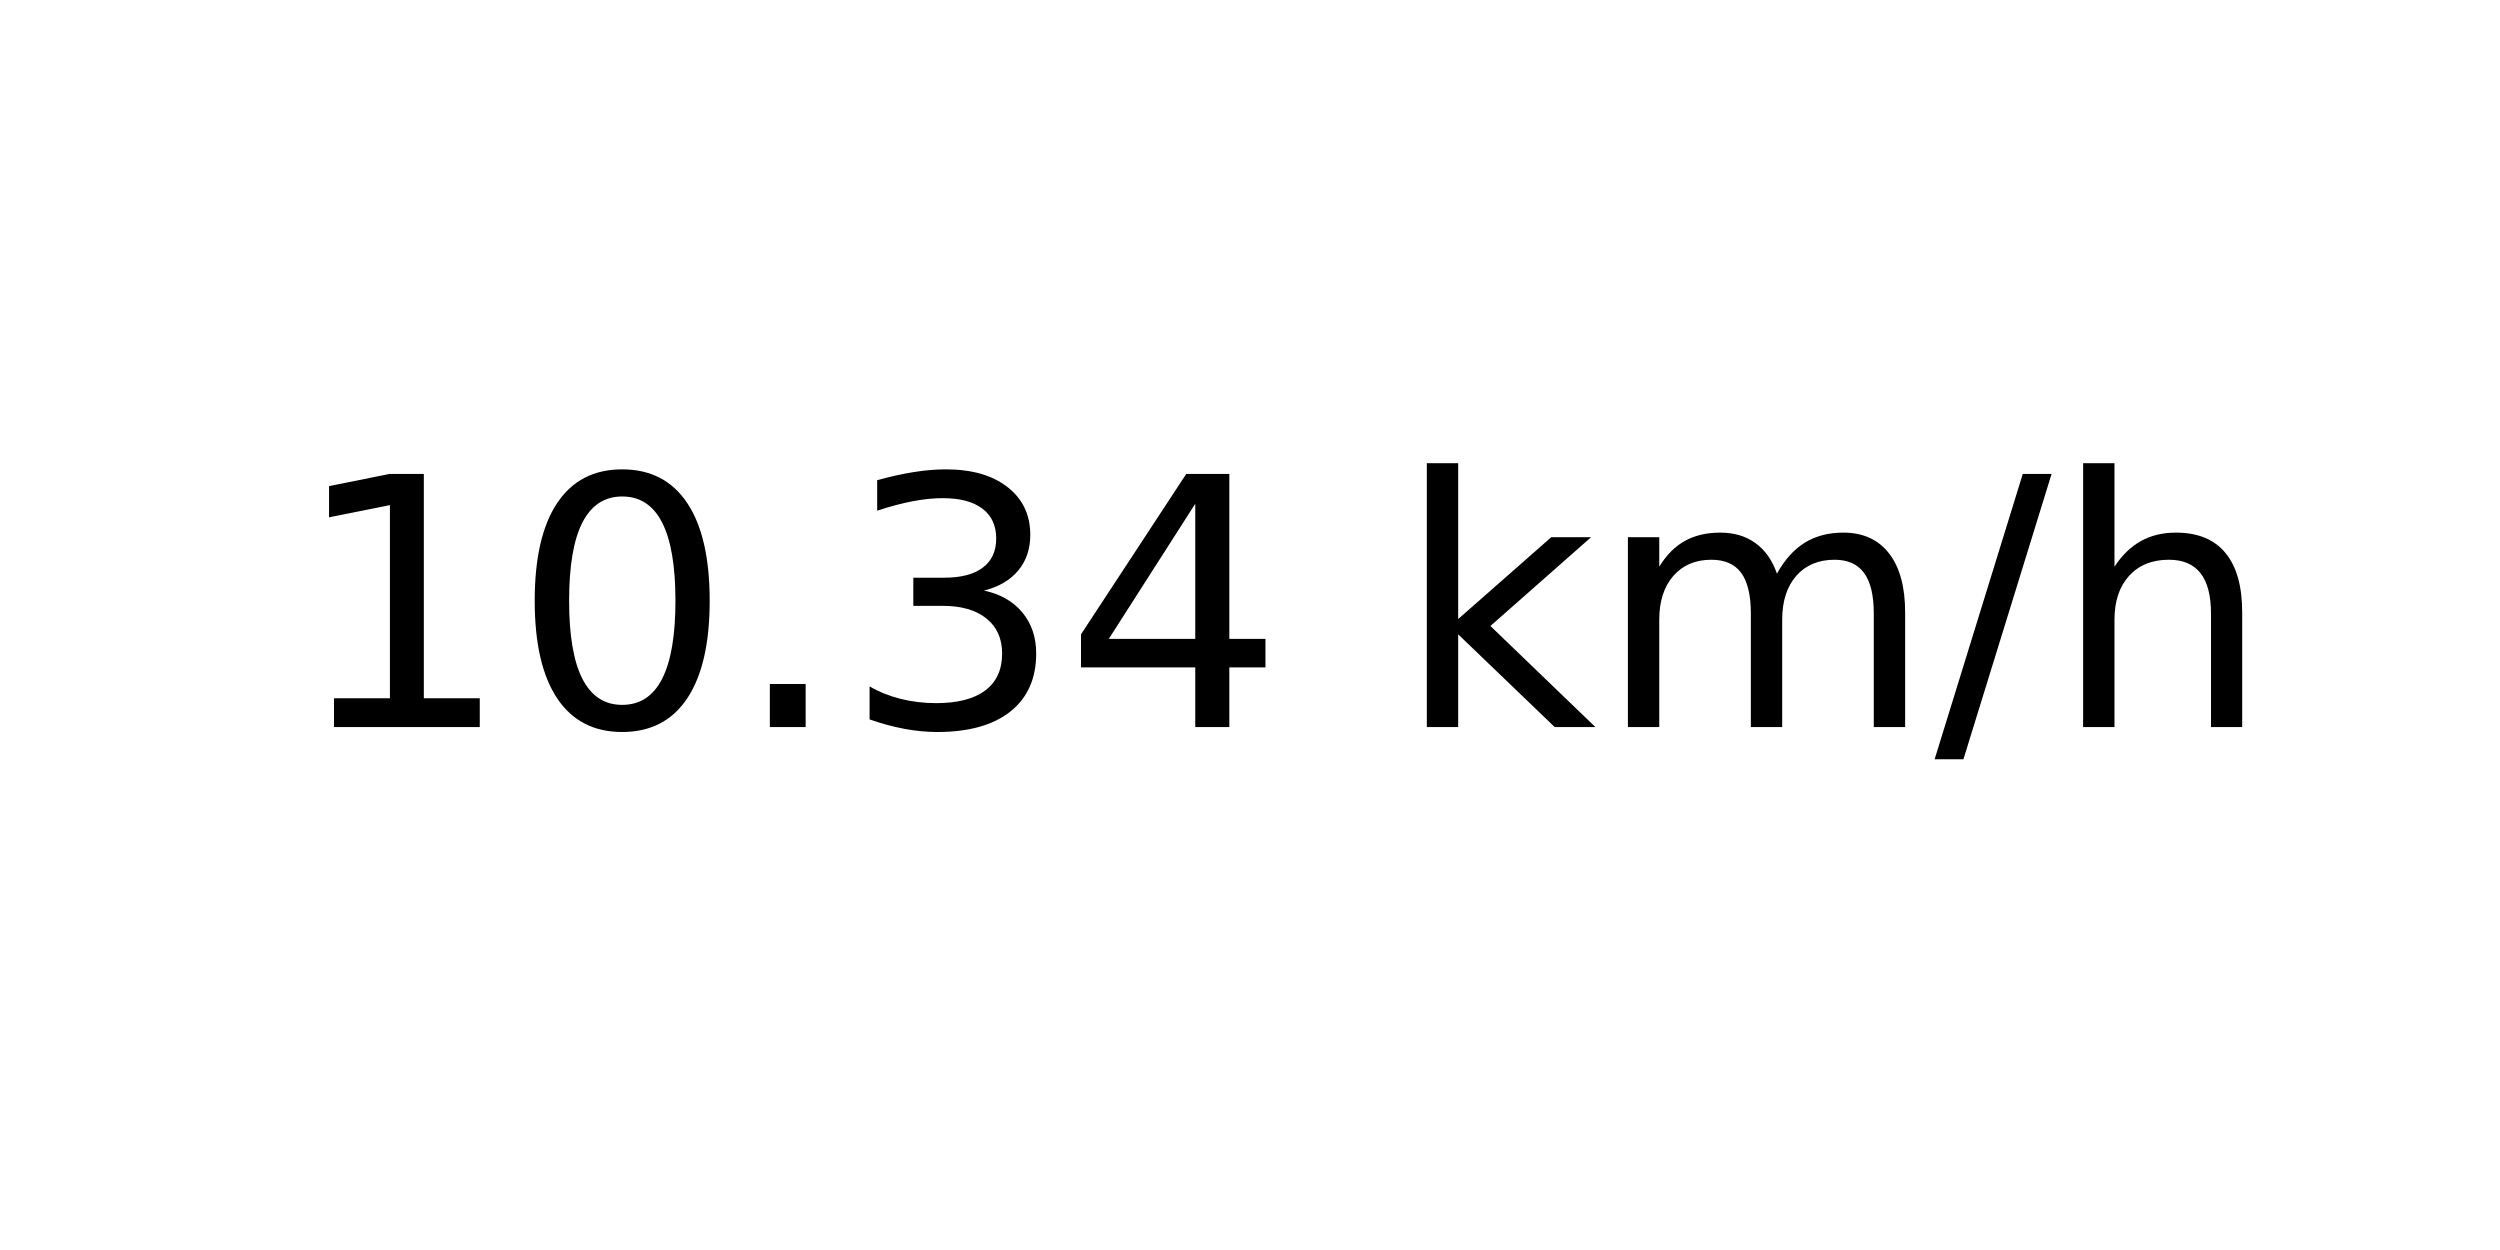
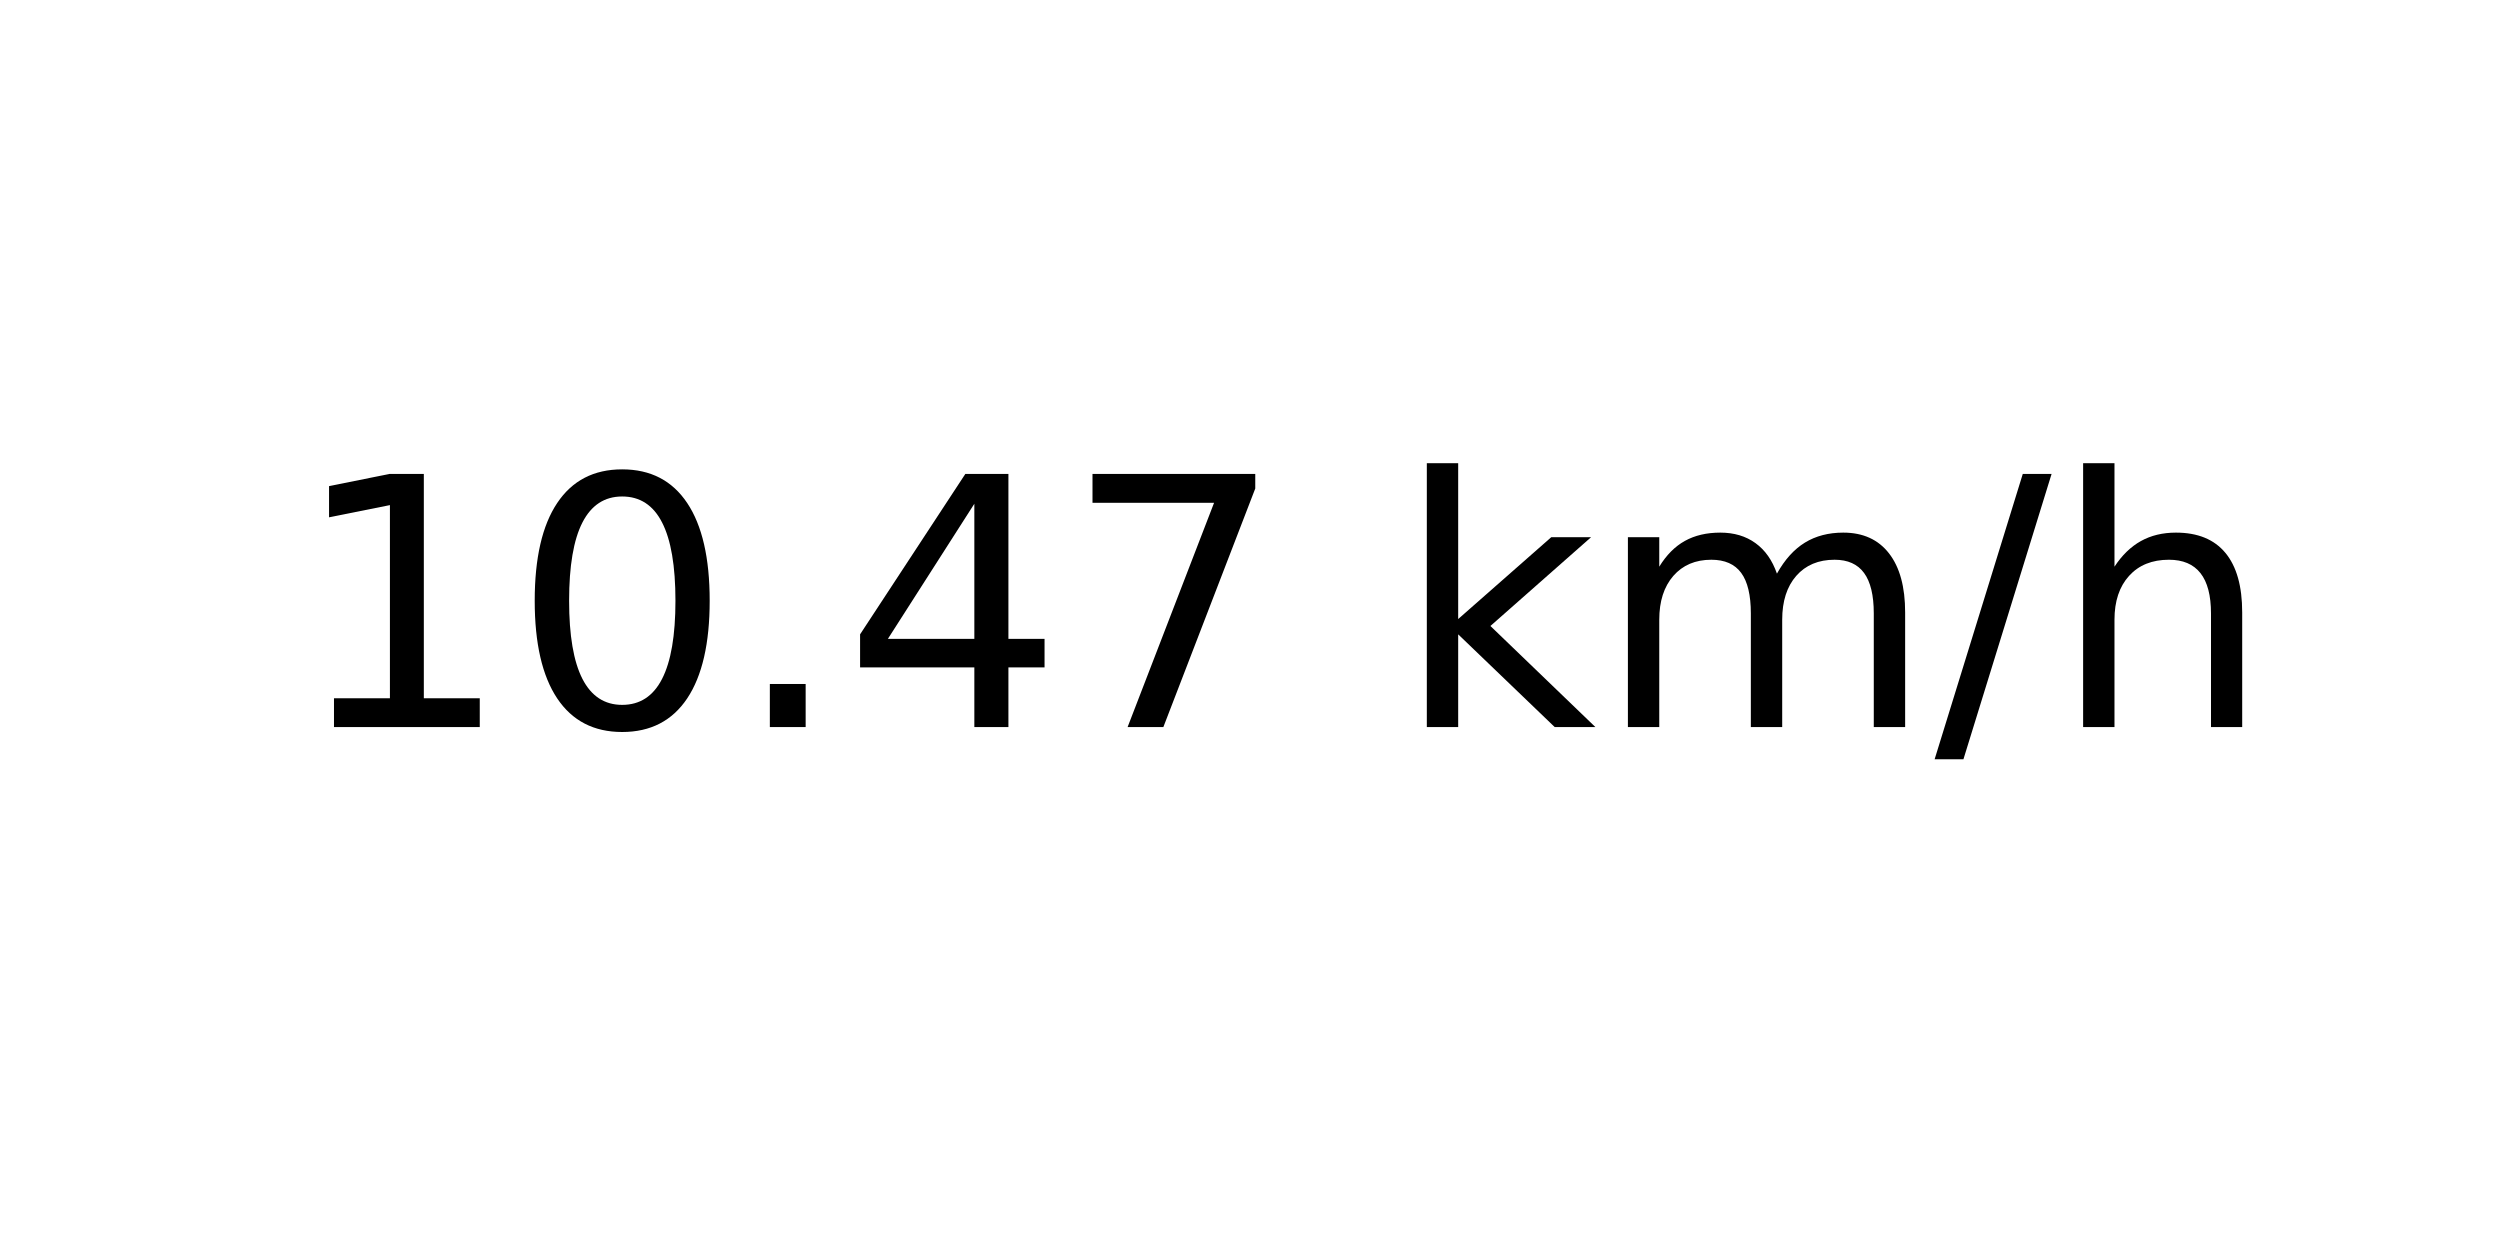
<svg xmlns="http://www.w3.org/2000/svg" xmlns:xlink="http://www.w3.org/1999/xlink" width="72pt" height="36pt" viewBox="0 0 72 36" version="1.1">
  <defs>
    <style type="text/css">*{stroke-linejoin: round; stroke-linecap: butt}</style>
  </defs>
  <g id="figure_1">
    <g id="axes_1">
      <g id="text_1">
        <g transform="translate(8.378125 20.93937) scale(0.1 -0.1)">
          <defs>
            <path id="DejaVuSans-31" d="M 794 531  L 1825 531  L 1825 4091  L 703 3866  L 703 4441  L 1819 4666  L 2450 4666  L 2450 531  L 3481 531  L 3481 0  L 794 0  L 794 531  z " transform="scale(0.015625)" />
            <path id="DejaVuSans-30" d="M 2034 4250  Q 1547 4250 1301 3770  Q 1056 3291 1056 2328  Q 1056 1369 1301 889  Q 1547 409 2034 409  Q 2525 409 2770 889  Q 3016 1369 3016 2328  Q 3016 3291 2770 3770  Q 2525 4250 2034 4250  z M 2034 4750  Q 2819 4750 3233 4129  Q 3647 3509 3647 2328  Q 3647 1150 3233 529  Q 2819 -91 2034 -91  Q 1250 -91 836 529  Q 422 1150 422 2328  Q 422 3509 836 4129  Q 1250 4750 2034 4750  z " transform="scale(0.015625)" />
            <path id="DejaVuSans-2e" d="M 684 794  L 1344 794  L 1344 0  L 684 0  L 684 794  z " transform="scale(0.015625)" />
-             <path id="DejaVuSans-33" d="M 2597 2516  Q 3050 2419 3304 2112  Q 3559 1806 3559 1356  Q 3559 666 3084 287  Q 2609 -91 1734 -91  Q 1441 -91 1130 -33  Q 819 25 488 141  L 488 750  Q 750 597 1062 519  Q 1375 441 1716 441  Q 2309 441 2620 675  Q 2931 909 2931 1356  Q 2931 1769 2642 2001  Q 2353 2234 1838 2234  L 1294 2234  L 1294 2753  L 1863 2753  Q 2328 2753 2575 2939  Q 2822 3125 2822 3475  Q 2822 3834 2567 4026  Q 2313 4219 1838 4219  Q 1578 4219 1281 4162  Q 984 4106 628 3988  L 628 4550  Q 988 4650 1302 4700  Q 1616 4750 1894 4750  Q 2613 4750 3031 4423  Q 3450 4097 3450 3541  Q 3450 3153 3228 2886  Q 3006 2619 2597 2516  z " transform="scale(0.015625)" />
            <path id="DejaVuSans-34" d="M 2419 4116  L 825 1625  L 2419 1625  L 2419 4116  z M 2253 4666  L 3047 4666  L 3047 1625  L 3713 1625  L 3713 1100  L 3047 1100  L 3047 0  L 2419 0  L 2419 1100  L 313 1100  L 313 1709  L 2253 4666  z " transform="scale(0.015625)" />
+             <path id="DejaVuSans-37" d="M 525 4666  L 3525 4666  L 3525 4397  L 1831 0  L 1172 0  L 2766 4134  L 525 4134  L 525 4666  z " transform="scale(0.015625)" />
            <path id="DejaVuSans-20" transform="scale(0.015625)" />
            <path id="DejaVuSans-6b" d="M 581 4863  L 1159 4863  L 1159 1991  L 2875 3500  L 3609 3500  L 1753 1863  L 3688 0  L 2938 0  L 1159 1709  L 1159 0  L 581 0  L 581 4863  z " transform="scale(0.015625)" />
            <path id="DejaVuSans-6d" d="M 3328 2828  Q 3544 3216 3844 3400  Q 4144 3584 4550 3584  Q 5097 3584 5394 3201  Q 5691 2819 5691 2113  L 5691 0  L 5113 0  L 5113 2094  Q 5113 2597 4934 2840  Q 4756 3084 4391 3084  Q 3944 3084 3684 2787  Q 3425 2491 3425 1978  L 3425 0  L 2847 0  L 2847 2094  Q 2847 2600 2669 2842  Q 2491 3084 2119 3084  Q 1678 3084 1418 2786  Q 1159 2488 1159 1978  L 1159 0  L 581 0  L 581 3500  L 1159 3500  L 1159 2956  Q 1356 3278 1631 3431  Q 1906 3584 2284 3584  Q 2666 3584 2933 3390  Q 3200 3197 3328 2828  z " transform="scale(0.015625)" />
            <path id="DejaVuSans-2f" d="M 1625 4666  L 2156 4666  L 531 -594  L 0 -594  L 1625 4666  z " transform="scale(0.015625)" />
            <path id="DejaVuSans-68" d="M 3513 2113  L 3513 0  L 2938 0  L 2938 2094  Q 2938 2591 2744 2837  Q 2550 3084 2163 3084  Q 1697 3084 1428 2787  Q 1159 2491 1159 1978  L 1159 0  L 581 0  L 581 4863  L 1159 4863  L 1159 2956  Q 1366 3272 1645 3428  Q 1925 3584 2291 3584  Q 2894 3584 3203 3211  Q 3513 2838 3513 2113  z " transform="scale(0.015625)" />
          </defs>
          <use xlink:href="#DejaVuSans-31" />
          <use xlink:href="#DejaVuSans-30" x="63.623" />
          <use xlink:href="#DejaVuSans-2e" x="127.246" />
-           <use xlink:href="#DejaVuSans-33" x="159.033" />
-           <use xlink:href="#DejaVuSans-34" x="222.656" />
+           <use xlink:href="#DejaVuSans-34" x="159.033" />
+           <use xlink:href="#DejaVuSans-37" x="222.656" />
          <use xlink:href="#DejaVuSans-20" x="286.279" />
          <use xlink:href="#DejaVuSans-6b" x="318.066" />
          <use xlink:href="#DejaVuSans-6d" x="375.977" />
          <use xlink:href="#DejaVuSans-2f" x="473.389" />
          <use xlink:href="#DejaVuSans-68" x="507.08" />
        </g>
      </g>
    </g>
  </g>
</svg>
